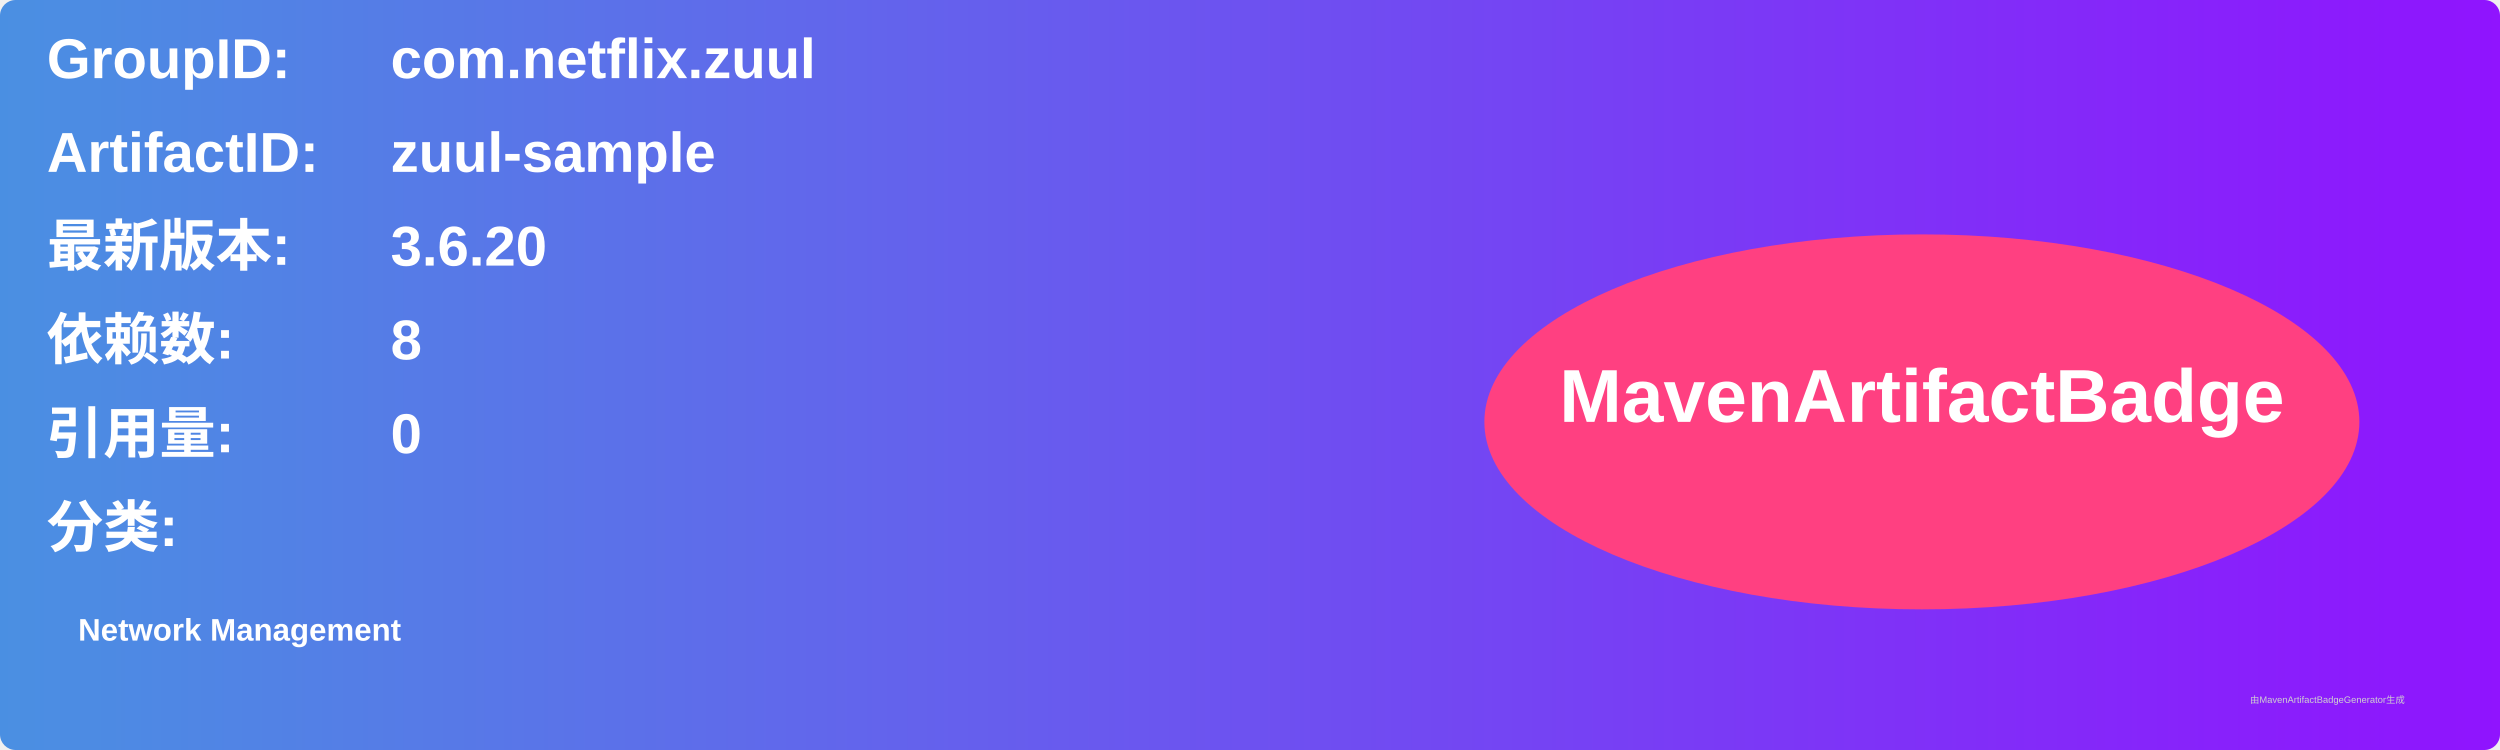
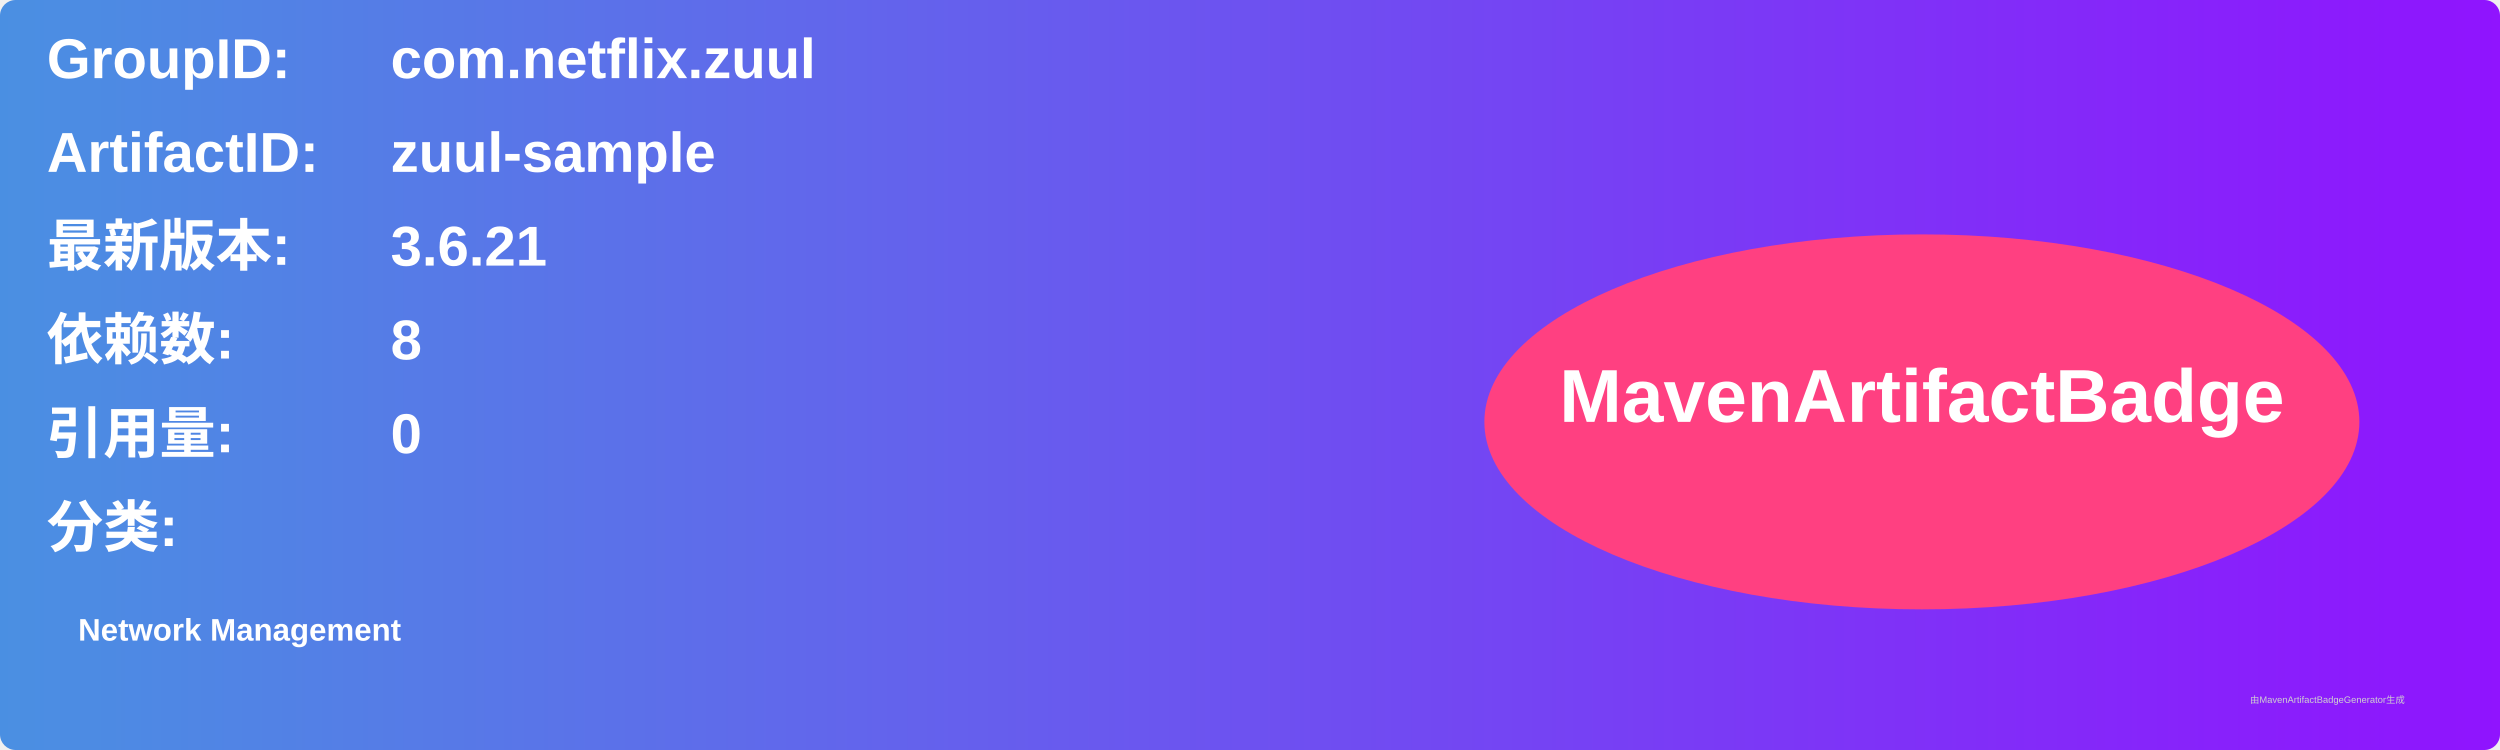
<svg xmlns="http://www.w3.org/2000/svg" width="800" height="240" viewBox="0 0 800 240">
  <linearGradient id="grad" x1="0%" y1="0%" x2="100%" y2="0%">
    <stop offset="0%" stop-color="#4a90e2" />
    <stop offset="100%" stop-color="#9013fe" />
  </linearGradient>
  <rect width="100%" height="100%" rx="5" ry="5" fill="url(#grad)" />
  <g transform="translate(15, 15)">
    <text x="0" y="10" font-family="Arial" font-size="18" fill="white" font-weight="bold" width="260">GroupID:</text>
    <text x="110" y="10" font-family="Arial" font-size="18" fill="white" font-weight="bold" width="460">com.netflix.zuul</text>
    <text x="0" y="40" font-family="Arial" font-size="18" fill="white" font-weight="bold" width="260">ArtifactID:</text>
    <text x="110" y="40" font-family="Arial" font-size="18" fill="white" font-weight="bold" width="460">zuul-sample</text>
    <text x="0" y="70" font-family="Arial" font-size="18" fill="white" font-weight="bold">最新版本:</text>
    <text x="110" y="70" font-family="Arial" font-size="18" fill="white" font-weight="bold">
-       <tspan font-weight="bold">3.6.20</tspan>
+       <tspan font-weight="bold">3.6.21</tspan>
    </text>
    <text x="0" y="100" font-family="Arial" font-size="18" fill="white" font-weight="bold">依赖数: </text>
    <text x="110" y="100" font-family="Arial" font-size="18" fill="white">
      <tspan font-weight="bold">8</tspan>
    </text>
    <text x="0" y="130" font-family="Arial" font-size="18" fill="white" font-weight="bold">引用量: </text>
    <text x="110" y="130" font-family="Arial" font-size="18" fill="white">
      <tspan font-weight="bold">0</tspan>
    </text>
    <text x="0" y="160" font-family="Arial" font-size="18" fill="white" font-weight="bold">分类:</text>
    <text x="10" y="190" font-family="Arial" font-size="10" fill="white">
      <tspan font-weight="bold">Network Management</tspan>
    </text>
    <ellipse cx="600" cy="120" rx="140" ry="60" fill="#ff4081" />
    <text x="600" y="120" text-anchor="middle" font-family="Arial" font-size="24" fill="white" font-weight="bold">MavenArtifactBadge</text>
  </g>
  <text x="720" y="225" font-family="Arial" font-size="3" fill="#d0d0d0">由MavenArtifactBadgeGenerator生成</text>
</svg>
